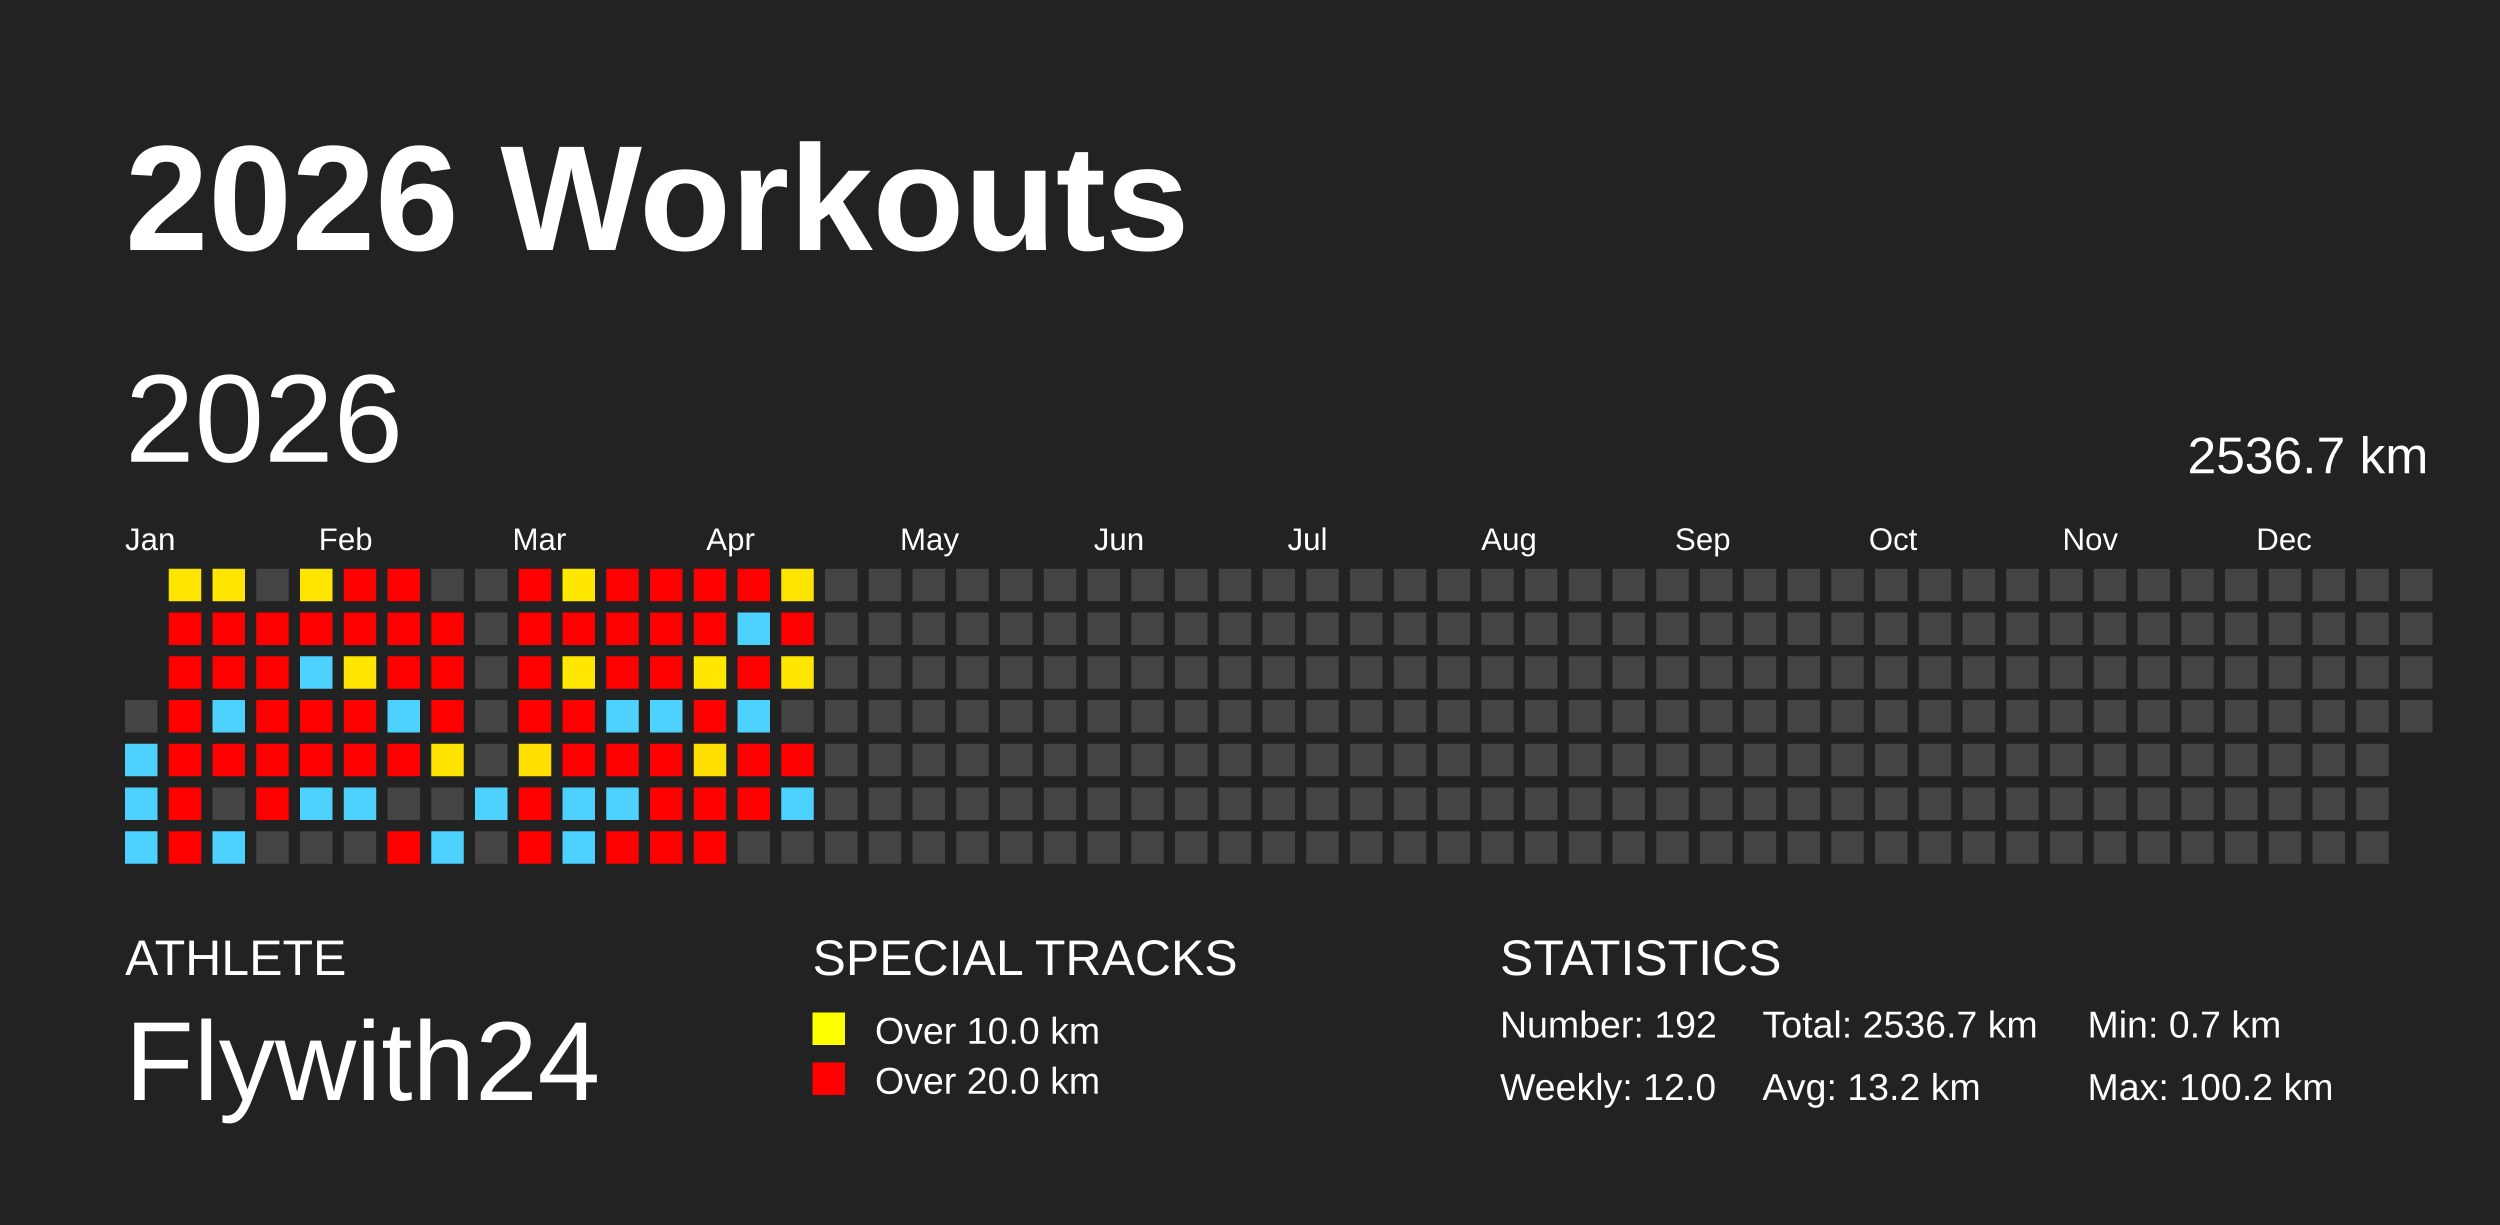
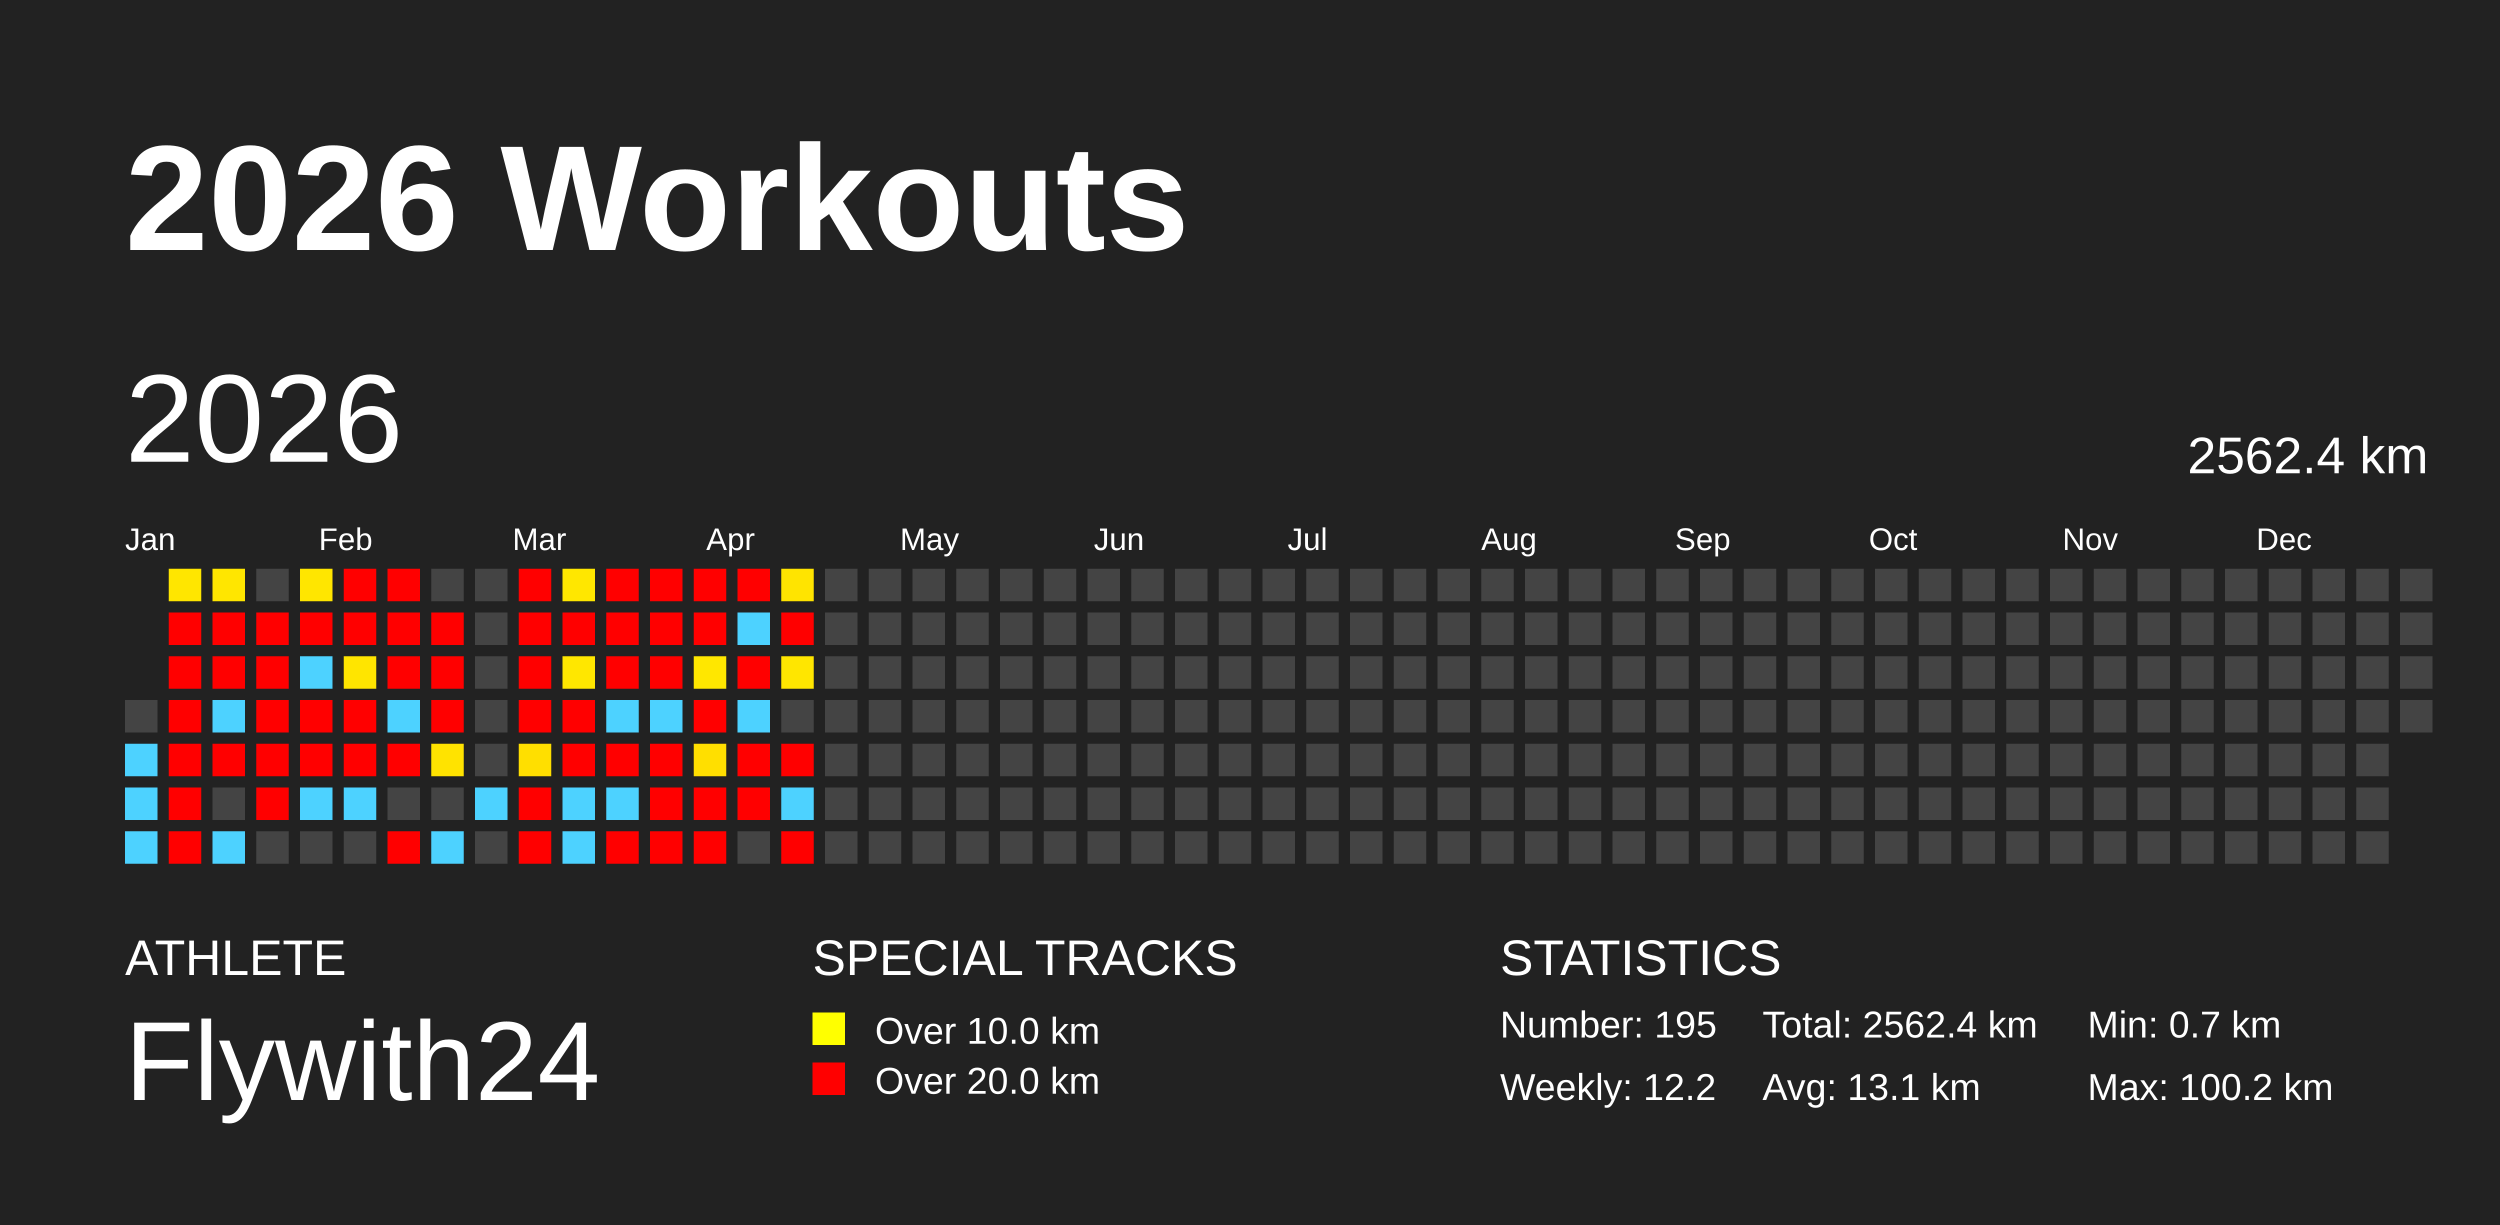
<svg xmlns="http://www.w3.org/2000/svg" baseProfile="full" height="98mm" version="1.1" viewBox="0,0,200,98" width="200mm">
  <defs />
  <rect fill="#222222" height="98" width="200" x="0" y="0" />
  <text fill="#FFFFFF" style="font-size:12px; font-family:Arial; font-weight:bold;" x="10" y="20">2026 Workouts</text>
  <text fill="#FFFFFF" style="font-size:4px; font-family:Arial" x="10" y="78">ATHLETE</text>
  <text fill="#FFFFFF" style="font-size:9px; font-family:Arial" x="10" y="88">Flywith24</text>
  <text fill="#FFFFFF" style="font-size:4px; font-family:Arial" x="65" y="78">SPECIAL TRACKS</text>
  <rect fill="yellow" height="2.6" width="2.6" x="65" y="81" />
  <text fill="#FFFFFF" style="font-size:3px; font-family:Arial" x="70" y="83.5">Over 10.0 km</text>
  <rect fill="red" height="2.6" width="2.6" x="65" y="85" />
  <text fill="#FFFFFF" style="font-size:3px; font-family:Arial" x="70" y="87.5">Over 20.0 km</text>
  <text fill="#FFFFFF" style="font-size:4px; font-family:Arial" x="120" y="78">STATISTICS</text>
-   <text fill="#FFFFFF" style="font-size:3px; font-family:Arial" x="120" y="83">Number: 192</text>
-   <text fill="#FFFFFF" style="font-size:3px; font-family:Arial" x="120" y="88">Weekly: 12.0</text>
-   <text fill="#FFFFFF" style="font-size:3px; font-family:Arial" x="141" y="83">Total: 2536.7 km</text>
-   <text fill="#FFFFFF" style="font-size:3px; font-family:Arial" x="141" y="88">Avg: 13.2 km</text>
+   <text fill="#FFFFFF" style="font-size:3px; font-family:Arial" x="120" y="83">Number: 195</text>
+   <text fill="#FFFFFF" style="font-size:3px; font-family:Arial" x="120" y="88">Weekly: 12.2</text>
+   <text fill="#FFFFFF" style="font-size:3px; font-family:Arial" x="141" y="83">Total: 2562.4 km</text>
+   <text fill="#FFFFFF" style="font-size:3px; font-family:Arial" x="141" y="88">Avg: 13.1 km</text>
  <text fill="#FFFFFF" style="font-size:3px; font-family:Arial" x="167" y="83">Min: 0.7 km</text>
  <text fill="#FFFFFF" style="font-size:3px; font-family:Arial" x="167" y="88">Max: 100.2 km</text>
  <text dominant-baseline="hanging" fill="#FFFFFF" style="font-size:10.0px; font-family:Arial;" x="10" y="30">2026</text>
-   <text dominant-baseline="hanging" fill="#FFFFFF" style="font-size:4.125px; font-family:Arial;" x="175" y="35">2536.7 km</text>
+   <text dominant-baseline="hanging" fill="#FFFFFF" style="font-size:4.125px; font-family:Arial;" x="175" y="35">2562.4 km</text>
  <text fill="#FFFFFF" style="font-size:2.5px; font-family:Arial" x="10.0" y="44">Jan</text>
  <text fill="#FFFFFF" style="font-size:2.5px; font-family:Arial" x="25.5" y="44">Feb</text>
  <text fill="#FFFFFF" style="font-size:2.5px; font-family:Arial" x="41.0" y="44">Mar</text>
  <text fill="#FFFFFF" style="font-size:2.5px; font-family:Arial" x="56.5" y="44">Apr</text>
  <text fill="#FFFFFF" style="font-size:2.5px; font-family:Arial" x="72.0" y="44">May</text>
  <text fill="#FFFFFF" style="font-size:2.5px; font-family:Arial" x="87.5" y="44">Jun</text>
  <text fill="#FFFFFF" style="font-size:2.5px; font-family:Arial" x="103.0" y="44">Jul</text>
  <text fill="#FFFFFF" style="font-size:2.5px; font-family:Arial" x="118.5" y="44">Aug</text>
  <text fill="#FFFFFF" style="font-size:2.5px; font-family:Arial" x="134.0" y="44">Sep</text>
  <text fill="#FFFFFF" style="font-size:2.5px; font-family:Arial" x="149.5" y="44">Oct</text>
  <text fill="#FFFFFF" style="font-size:2.5px; font-family:Arial" x="165.0" y="44">Nov</text>
  <text fill="#FFFFFF" style="font-size:2.5px; font-family:Arial" x="180.5" y="44">Dec</text>
  <rect fill="#444444" height="2.6" width="2.6" x="10.0" y="56.0" />
  <rect fill="#4dd2ff" height="2.6" width="2.6" x="10.0" y="59.5" />
  <rect fill="#4dd2ff" height="2.6" width="2.6" x="10.0" y="63.0" />
  <rect fill="#4dd2ff" height="2.6" width="2.6" x="10.0" y="66.5" />
  <rect fill="#ffe600" height="2.6" width="2.6" x="13.5" y="45.5" />
  <rect fill="red" height="2.6" width="2.6" x="13.5" y="49.0" />
  <rect fill="red" height="2.6" width="2.6" x="13.5" y="52.5" />
  <rect fill="red" height="2.6" width="2.6" x="13.5" y="56.0" />
  <rect fill="red" height="2.6" width="2.6" x="13.5" y="59.5" />
  <rect fill="red" height="2.6" width="2.6" x="13.5" y="63.0" />
  <rect fill="red" height="2.6" width="2.6" x="13.5" y="66.5" />
  <rect fill="#ffe600" height="2.6" width="2.6" x="17.0" y="45.5" />
  <rect fill="red" height="2.6" width="2.6" x="17.0" y="49.0" />
  <rect fill="red" height="2.6" width="2.6" x="17.0" y="52.5" />
  <rect fill="#4dd2ff" height="2.6" width="2.6" x="17.0" y="56.0" />
  <rect fill="red" height="2.6" width="2.6" x="17.0" y="59.5" />
  <rect fill="#444444" height="2.6" width="2.6" x="17.0" y="63.0" />
  <rect fill="#4dd2ff" height="2.6" width="2.6" x="17.0" y="66.5" />
  <rect fill="#444444" height="2.6" width="2.6" x="20.5" y="45.5" />
  <rect fill="red" height="2.6" width="2.6" x="20.5" y="49.0" />
  <rect fill="red" height="2.6" width="2.6" x="20.5" y="52.5" />
  <rect fill="red" height="2.6" width="2.6" x="20.5" y="56.0" />
  <rect fill="red" height="2.6" width="2.6" x="20.5" y="59.5" />
  <rect fill="red" height="2.6" width="2.6" x="20.5" y="63.0" />
  <rect fill="#444444" height="2.6" width="2.6" x="20.5" y="66.5" />
  <rect fill="#ffe600" height="2.6" width="2.6" x="24.0" y="45.5" />
  <rect fill="red" height="2.6" width="2.6" x="24.0" y="49.0" />
  <rect fill="#4dd2ff" height="2.6" width="2.6" x="24.0" y="52.5" />
  <rect fill="red" height="2.6" width="2.6" x="24.0" y="56.0" />
  <rect fill="red" height="2.6" width="2.6" x="24.0" y="59.5" />
  <rect fill="#4dd2ff" height="2.6" width="2.6" x="24.0" y="63.0" />
  <rect fill="#444444" height="2.6" width="2.6" x="24.0" y="66.5" />
  <rect fill="red" height="2.6" width="2.6" x="27.5" y="45.5" />
  <rect fill="red" height="2.6" width="2.6" x="27.5" y="49.0" />
  <rect fill="#ffe500" height="2.6" width="2.6" x="27.5" y="52.5" />
  <rect fill="red" height="2.6" width="2.6" x="27.5" y="56.0" />
  <rect fill="red" height="2.6" width="2.6" x="27.5" y="59.5" />
  <rect fill="#4dd2ff" height="2.6" width="2.6" x="27.5" y="63.0" />
  <rect fill="#444444" height="2.6" width="2.6" x="27.5" y="66.5" />
  <rect fill="red" height="2.6" width="2.6" x="31.0" y="45.5" />
  <rect fill="red" height="2.6" width="2.6" x="31.0" y="49.0" />
  <rect fill="red" height="2.6" width="2.6" x="31.0" y="52.5" />
  <rect fill="#4dd2ff" height="2.6" width="2.6" x="31.0" y="56.0" />
  <rect fill="red" height="2.6" width="2.6" x="31.0" y="59.5" />
  <rect fill="#444444" height="2.6" width="2.6" x="31.0" y="63.0" />
  <rect fill="red" height="2.6" width="2.6" x="31.0" y="66.5" />
  <rect fill="#444444" height="2.6" width="2.6" x="34.5" y="45.5" />
  <rect fill="red" height="2.6" width="2.6" x="34.5" y="49.0" />
  <rect fill="red" height="2.6" width="2.6" x="34.5" y="52.5" />
  <rect fill="red" height="2.6" width="2.6" x="34.5" y="56.0" />
  <rect fill="#ffe300" height="2.6" width="2.6" x="34.5" y="59.5" />
  <rect fill="#444444" height="2.6" width="2.6" x="34.5" y="63.0" />
  <rect fill="#4dd2ff" height="2.6" width="2.6" x="34.5" y="66.5" />
  <rect fill="#444444" height="2.6" width="2.6" x="38.0" y="45.5" />
  <rect fill="#444444" height="2.6" width="2.6" x="38.0" y="49.0" />
  <rect fill="#444444" height="2.6" width="2.6" x="38.0" y="52.5" />
  <rect fill="#444444" height="2.6" width="2.6" x="38.0" y="56.0" />
  <rect fill="#444444" height="2.6" width="2.6" x="38.0" y="59.5" />
  <rect fill="#4dd2ff" height="2.6" width="2.6" x="38.0" y="63.0" />
  <rect fill="#444444" height="2.6" width="2.6" x="38.0" y="66.5" />
  <rect fill="red" height="2.6" width="2.6" x="41.5" y="45.5" />
  <rect fill="red" height="2.6" width="2.6" x="41.5" y="49.0" />
  <rect fill="red" height="2.6" width="2.6" x="41.5" y="52.5" />
  <rect fill="red" height="2.6" width="2.6" x="41.5" y="56.0" />
  <rect fill="#ffdf00" height="2.6" width="2.6" x="41.5" y="59.5" />
  <rect fill="red" height="2.6" width="2.6" x="41.5" y="63.0" />
  <rect fill="red" height="2.6" width="2.6" x="41.5" y="66.5" />
  <rect fill="#ffe700" height="2.6" width="2.6" x="45.0" y="45.5" />
  <rect fill="red" height="2.6" width="2.6" x="45.0" y="49.0" />
  <rect fill="#ffe700" height="2.6" width="2.6" x="45.0" y="52.5" />
  <rect fill="red" height="2.6" width="2.6" x="45.0" y="56.0" />
  <rect fill="red" height="2.6" width="2.6" x="45.0" y="59.5" />
  <rect fill="#4dd2ff" height="2.6" width="2.6" x="45.0" y="63.0" />
  <rect fill="#4dd2ff" height="2.6" width="2.6" x="45.0" y="66.5" />
  <rect fill="red" height="2.6" width="2.6" x="48.5" y="45.5" />
  <rect fill="red" height="2.6" width="2.6" x="48.5" y="49.0" />
  <rect fill="red" height="2.6" width="2.6" x="48.5" y="52.5" />
  <rect fill="#4dd2ff" height="2.6" width="2.6" x="48.5" y="56.0" />
  <rect fill="red" height="2.6" width="2.6" x="48.5" y="59.5" />
  <rect fill="#4dd2ff" height="2.6" width="2.6" x="48.5" y="63.0" />
  <rect fill="red" height="2.6" width="2.6" x="48.5" y="66.5" />
  <rect fill="red" height="2.6" width="2.6" x="52.0" y="45.5" />
  <rect fill="red" height="2.6" width="2.6" x="52.0" y="49.0" />
  <rect fill="red" height="2.6" width="2.6" x="52.0" y="52.5" />
  <rect fill="#4dd2ff" height="2.6" width="2.6" x="52.0" y="56.0" />
  <rect fill="red" height="2.6" width="2.6" x="52.0" y="59.5" />
  <rect fill="red" height="2.6" width="2.6" x="52.0" y="63.0" />
  <rect fill="red" height="2.6" width="2.6" x="52.0" y="66.5" />
  <rect fill="red" height="2.6" width="2.6" x="55.5" y="45.5" />
  <rect fill="red" height="2.6" width="2.6" x="55.5" y="49.0" />
  <rect fill="#ffe700" height="2.6" width="2.6" x="55.5" y="52.5" />
  <rect fill="red" height="2.6" width="2.6" x="55.5" y="56.0" />
  <rect fill="#ffdf00" height="2.6" width="2.6" x="55.5" y="59.5" />
  <rect fill="red" height="2.6" width="2.6" x="55.5" y="63.0" />
  <rect fill="red" height="2.6" width="2.6" x="55.5" y="66.5" />
  <rect fill="red" height="2.6" width="2.6" x="59.0" y="45.5" />
  <rect fill="#4dd2ff" height="2.6" width="2.6" x="59.0" y="49.0" />
  <rect fill="red" height="2.6" width="2.6" x="59.0" y="52.5" />
  <rect fill="#4dd2ff" height="2.6" width="2.6" x="59.0" y="56.0" />
  <rect fill="red" height="2.6" width="2.6" x="59.0" y="59.5" />
  <rect fill="red" height="2.6" width="2.6" x="59.0" y="63.0" />
  <rect fill="#444444" height="2.6" width="2.6" x="59.0" y="66.5" />
  <rect fill="#ffe400" height="2.6" width="2.6" x="62.5" y="45.5" />
  <rect fill="red" height="2.6" width="2.6" x="62.5" y="49.0" />
  <rect fill="#ffe600" height="2.6" width="2.6" x="62.5" y="52.5" />
  <rect fill="#444444" height="2.6" width="2.6" x="62.5" y="56.0" />
  <rect fill="red" height="2.6" width="2.6" x="62.5" y="59.5" />
  <rect fill="#4dd2ff" height="2.6" width="2.6" x="62.5" y="63.0" />
-   <rect fill="#444444" height="2.6" width="2.6" x="62.5" y="66.5" />
+   <rect fill="red" height="2.6" width="2.6" x="62.5" y="66.5" />
  <rect fill="#444444" height="2.6" width="2.6" x="66.0" y="45.5" />
  <rect fill="#444444" height="2.6" width="2.6" x="66.0" y="49.0" />
  <rect fill="#444444" height="2.6" width="2.6" x="66.0" y="52.5" />
  <rect fill="#444444" height="2.6" width="2.6" x="66.0" y="56.0" />
  <rect fill="#444444" height="2.6" width="2.6" x="66.0" y="59.5" />
  <rect fill="#444444" height="2.6" width="2.6" x="66.0" y="63.0" />
  <rect fill="#444444" height="2.6" width="2.6" x="66.0" y="66.5" />
  <rect fill="#444444" height="2.6" width="2.6" x="69.5" y="45.5" />
  <rect fill="#444444" height="2.6" width="2.6" x="69.5" y="49.0" />
  <rect fill="#444444" height="2.6" width="2.6" x="69.5" y="52.5" />
  <rect fill="#444444" height="2.6" width="2.6" x="69.5" y="56.0" />
  <rect fill="#444444" height="2.6" width="2.6" x="69.5" y="59.5" />
  <rect fill="#444444" height="2.6" width="2.6" x="69.5" y="63.0" />
  <rect fill="#444444" height="2.6" width="2.6" x="69.5" y="66.5" />
  <rect fill="#444444" height="2.6" width="2.6" x="73.0" y="45.5" />
  <rect fill="#444444" height="2.6" width="2.6" x="73.0" y="49.0" />
  <rect fill="#444444" height="2.6" width="2.6" x="73.0" y="52.5" />
  <rect fill="#444444" height="2.6" width="2.6" x="73.0" y="56.0" />
  <rect fill="#444444" height="2.6" width="2.6" x="73.0" y="59.5" />
  <rect fill="#444444" height="2.6" width="2.6" x="73.0" y="63.0" />
  <rect fill="#444444" height="2.6" width="2.6" x="73.0" y="66.5" />
  <rect fill="#444444" height="2.6" width="2.6" x="76.5" y="45.5" />
  <rect fill="#444444" height="2.6" width="2.6" x="76.5" y="49.0" />
  <rect fill="#444444" height="2.6" width="2.6" x="76.5" y="52.5" />
  <rect fill="#444444" height="2.6" width="2.6" x="76.5" y="56.0" />
  <rect fill="#444444" height="2.6" width="2.6" x="76.5" y="59.5" />
  <rect fill="#444444" height="2.6" width="2.6" x="76.5" y="63.0" />
  <rect fill="#444444" height="2.6" width="2.6" x="76.5" y="66.5" />
  <rect fill="#444444" height="2.6" width="2.6" x="80.0" y="45.5" />
  <rect fill="#444444" height="2.6" width="2.6" x="80.0" y="49.0" />
  <rect fill="#444444" height="2.6" width="2.6" x="80.0" y="52.5" />
  <rect fill="#444444" height="2.6" width="2.6" x="80.0" y="56.0" />
  <rect fill="#444444" height="2.6" width="2.6" x="80.0" y="59.5" />
  <rect fill="#444444" height="2.6" width="2.6" x="80.0" y="63.0" />
  <rect fill="#444444" height="2.6" width="2.6" x="80.0" y="66.5" />
  <rect fill="#444444" height="2.6" width="2.6" x="83.5" y="45.5" />
  <rect fill="#444444" height="2.6" width="2.6" x="83.5" y="49.0" />
  <rect fill="#444444" height="2.6" width="2.6" x="83.5" y="52.5" />
  <rect fill="#444444" height="2.6" width="2.6" x="83.5" y="56.0" />
  <rect fill="#444444" height="2.6" width="2.6" x="83.5" y="59.5" />
  <rect fill="#444444" height="2.6" width="2.6" x="83.5" y="63.0" />
  <rect fill="#444444" height="2.6" width="2.6" x="83.5" y="66.5" />
  <rect fill="#444444" height="2.6" width="2.6" x="87.0" y="45.5" />
  <rect fill="#444444" height="2.6" width="2.6" x="87.0" y="49.0" />
  <rect fill="#444444" height="2.6" width="2.6" x="87.0" y="52.5" />
  <rect fill="#444444" height="2.6" width="2.6" x="87.0" y="56.0" />
  <rect fill="#444444" height="2.6" width="2.6" x="87.0" y="59.5" />
  <rect fill="#444444" height="2.6" width="2.6" x="87.0" y="63.0" />
  <rect fill="#444444" height="2.6" width="2.6" x="87.0" y="66.5" />
  <rect fill="#444444" height="2.6" width="2.6" x="90.5" y="45.5" />
  <rect fill="#444444" height="2.6" width="2.6" x="90.5" y="49.0" />
  <rect fill="#444444" height="2.6" width="2.6" x="90.5" y="52.5" />
  <rect fill="#444444" height="2.6" width="2.6" x="90.5" y="56.0" />
  <rect fill="#444444" height="2.6" width="2.6" x="90.5" y="59.5" />
  <rect fill="#444444" height="2.6" width="2.6" x="90.5" y="63.0" />
  <rect fill="#444444" height="2.6" width="2.6" x="90.5" y="66.5" />
  <rect fill="#444444" height="2.6" width="2.6" x="94.0" y="45.5" />
  <rect fill="#444444" height="2.6" width="2.6" x="94.0" y="49.0" />
  <rect fill="#444444" height="2.6" width="2.6" x="94.0" y="52.5" />
  <rect fill="#444444" height="2.6" width="2.6" x="94.0" y="56.0" />
  <rect fill="#444444" height="2.6" width="2.6" x="94.0" y="59.5" />
  <rect fill="#444444" height="2.6" width="2.6" x="94.0" y="63.0" />
  <rect fill="#444444" height="2.6" width="2.6" x="94.0" y="66.5" />
  <rect fill="#444444" height="2.6" width="2.6" x="97.5" y="45.5" />
  <rect fill="#444444" height="2.6" width="2.6" x="97.5" y="49.0" />
  <rect fill="#444444" height="2.6" width="2.6" x="97.5" y="52.5" />
  <rect fill="#444444" height="2.6" width="2.6" x="97.5" y="56.0" />
  <rect fill="#444444" height="2.6" width="2.6" x="97.5" y="59.5" />
  <rect fill="#444444" height="2.6" width="2.6" x="97.5" y="63.0" />
  <rect fill="#444444" height="2.6" width="2.6" x="97.5" y="66.5" />
  <rect fill="#444444" height="2.6" width="2.6" x="101.0" y="45.5" />
  <rect fill="#444444" height="2.6" width="2.6" x="101.0" y="49.0" />
  <rect fill="#444444" height="2.6" width="2.6" x="101.0" y="52.5" />
  <rect fill="#444444" height="2.6" width="2.6" x="101.0" y="56.0" />
  <rect fill="#444444" height="2.6" width="2.6" x="101.0" y="59.5" />
  <rect fill="#444444" height="2.6" width="2.6" x="101.0" y="63.0" />
  <rect fill="#444444" height="2.6" width="2.6" x="101.0" y="66.5" />
  <rect fill="#444444" height="2.6" width="2.6" x="104.5" y="45.5" />
  <rect fill="#444444" height="2.6" width="2.6" x="104.5" y="49.0" />
  <rect fill="#444444" height="2.6" width="2.6" x="104.5" y="52.5" />
  <rect fill="#444444" height="2.6" width="2.6" x="104.5" y="56.0" />
  <rect fill="#444444" height="2.6" width="2.6" x="104.5" y="59.5" />
  <rect fill="#444444" height="2.6" width="2.6" x="104.5" y="63.0" />
  <rect fill="#444444" height="2.6" width="2.6" x="104.5" y="66.5" />
  <rect fill="#444444" height="2.6" width="2.6" x="108.0" y="45.5" />
  <rect fill="#444444" height="2.6" width="2.6" x="108.0" y="49.0" />
  <rect fill="#444444" height="2.6" width="2.6" x="108.0" y="52.5" />
  <rect fill="#444444" height="2.6" width="2.6" x="108.0" y="56.0" />
  <rect fill="#444444" height="2.6" width="2.6" x="108.0" y="59.5" />
  <rect fill="#444444" height="2.6" width="2.6" x="108.0" y="63.0" />
  <rect fill="#444444" height="2.6" width="2.6" x="108.0" y="66.5" />
  <rect fill="#444444" height="2.6" width="2.6" x="111.5" y="45.5" />
  <rect fill="#444444" height="2.6" width="2.6" x="111.5" y="49.0" />
  <rect fill="#444444" height="2.6" width="2.6" x="111.5" y="52.5" />
  <rect fill="#444444" height="2.6" width="2.6" x="111.5" y="56.0" />
  <rect fill="#444444" height="2.6" width="2.6" x="111.5" y="59.5" />
  <rect fill="#444444" height="2.6" width="2.6" x="111.5" y="63.0" />
  <rect fill="#444444" height="2.6" width="2.6" x="111.5" y="66.5" />
  <rect fill="#444444" height="2.6" width="2.6" x="115.0" y="45.5" />
  <rect fill="#444444" height="2.6" width="2.6" x="115.0" y="49.0" />
  <rect fill="#444444" height="2.6" width="2.6" x="115.0" y="52.5" />
  <rect fill="#444444" height="2.6" width="2.6" x="115.0" y="56.0" />
  <rect fill="#444444" height="2.6" width="2.6" x="115.0" y="59.5" />
  <rect fill="#444444" height="2.6" width="2.6" x="115.0" y="63.0" />
  <rect fill="#444444" height="2.6" width="2.6" x="115.0" y="66.5" />
  <rect fill="#444444" height="2.6" width="2.6" x="118.5" y="45.5" />
  <rect fill="#444444" height="2.6" width="2.6" x="118.5" y="49.0" />
  <rect fill="#444444" height="2.6" width="2.6" x="118.5" y="52.5" />
  <rect fill="#444444" height="2.6" width="2.6" x="118.5" y="56.0" />
  <rect fill="#444444" height="2.6" width="2.6" x="118.5" y="59.5" />
  <rect fill="#444444" height="2.6" width="2.6" x="118.5" y="63.0" />
  <rect fill="#444444" height="2.6" width="2.6" x="118.5" y="66.5" />
  <rect fill="#444444" height="2.6" width="2.6" x="122.0" y="45.5" />
  <rect fill="#444444" height="2.6" width="2.6" x="122.0" y="49.0" />
  <rect fill="#444444" height="2.6" width="2.6" x="122.0" y="52.5" />
  <rect fill="#444444" height="2.6" width="2.6" x="122.0" y="56.0" />
  <rect fill="#444444" height="2.6" width="2.6" x="122.0" y="59.5" />
  <rect fill="#444444" height="2.6" width="2.6" x="122.0" y="63.0" />
  <rect fill="#444444" height="2.6" width="2.6" x="122.0" y="66.5" />
  <rect fill="#444444" height="2.6" width="2.6" x="125.5" y="45.5" />
  <rect fill="#444444" height="2.6" width="2.6" x="125.5" y="49.0" />
  <rect fill="#444444" height="2.6" width="2.6" x="125.5" y="52.5" />
  <rect fill="#444444" height="2.6" width="2.6" x="125.5" y="56.0" />
  <rect fill="#444444" height="2.6" width="2.6" x="125.5" y="59.5" />
  <rect fill="#444444" height="2.6" width="2.6" x="125.5" y="63.0" />
  <rect fill="#444444" height="2.6" width="2.6" x="125.5" y="66.5" />
  <rect fill="#444444" height="2.6" width="2.6" x="129.0" y="45.5" />
  <rect fill="#444444" height="2.6" width="2.6" x="129.0" y="49.0" />
  <rect fill="#444444" height="2.6" width="2.6" x="129.0" y="52.5" />
  <rect fill="#444444" height="2.6" width="2.6" x="129.0" y="56.0" />
  <rect fill="#444444" height="2.6" width="2.6" x="129.0" y="59.5" />
  <rect fill="#444444" height="2.6" width="2.6" x="129.0" y="63.0" />
  <rect fill="#444444" height="2.6" width="2.6" x="129.0" y="66.5" />
  <rect fill="#444444" height="2.6" width="2.6" x="132.5" y="45.5" />
  <rect fill="#444444" height="2.6" width="2.6" x="132.5" y="49.0" />
  <rect fill="#444444" height="2.6" width="2.6" x="132.5" y="52.5" />
  <rect fill="#444444" height="2.6" width="2.6" x="132.5" y="56.0" />
  <rect fill="#444444" height="2.6" width="2.6" x="132.5" y="59.5" />
  <rect fill="#444444" height="2.6" width="2.6" x="132.5" y="63.0" />
  <rect fill="#444444" height="2.6" width="2.6" x="132.5" y="66.5" />
  <rect fill="#444444" height="2.6" width="2.6" x="136.0" y="45.5" />
  <rect fill="#444444" height="2.6" width="2.6" x="136.0" y="49.0" />
  <rect fill="#444444" height="2.6" width="2.6" x="136.0" y="52.5" />
  <rect fill="#444444" height="2.6" width="2.6" x="136.0" y="56.0" />
  <rect fill="#444444" height="2.6" width="2.6" x="136.0" y="59.5" />
  <rect fill="#444444" height="2.6" width="2.6" x="136.0" y="63.0" />
  <rect fill="#444444" height="2.6" width="2.6" x="136.0" y="66.5" />
  <rect fill="#444444" height="2.6" width="2.6" x="139.5" y="45.5" />
  <rect fill="#444444" height="2.6" width="2.6" x="139.5" y="49.0" />
  <rect fill="#444444" height="2.6" width="2.6" x="139.5" y="52.5" />
  <rect fill="#444444" height="2.6" width="2.6" x="139.5" y="56.0" />
  <rect fill="#444444" height="2.6" width="2.6" x="139.5" y="59.5" />
  <rect fill="#444444" height="2.6" width="2.6" x="139.5" y="63.0" />
  <rect fill="#444444" height="2.6" width="2.6" x="139.5" y="66.5" />
  <rect fill="#444444" height="2.6" width="2.6" x="143.0" y="45.5" />
  <rect fill="#444444" height="2.6" width="2.6" x="143.0" y="49.0" />
  <rect fill="#444444" height="2.6" width="2.6" x="143.0" y="52.5" />
  <rect fill="#444444" height="2.6" width="2.6" x="143.0" y="56.0" />
  <rect fill="#444444" height="2.6" width="2.6" x="143.0" y="59.5" />
  <rect fill="#444444" height="2.6" width="2.6" x="143.0" y="63.0" />
  <rect fill="#444444" height="2.6" width="2.6" x="143.0" y="66.5" />
  <rect fill="#444444" height="2.6" width="2.6" x="146.5" y="45.5" />
  <rect fill="#444444" height="2.6" width="2.6" x="146.5" y="49.0" />
  <rect fill="#444444" height="2.6" width="2.6" x="146.5" y="52.5" />
  <rect fill="#444444" height="2.6" width="2.6" x="146.5" y="56.0" />
  <rect fill="#444444" height="2.6" width="2.6" x="146.5" y="59.5" />
  <rect fill="#444444" height="2.6" width="2.6" x="146.5" y="63.0" />
  <rect fill="#444444" height="2.6" width="2.6" x="146.5" y="66.5" />
  <rect fill="#444444" height="2.6" width="2.6" x="150.0" y="45.5" />
  <rect fill="#444444" height="2.6" width="2.6" x="150.0" y="49.0" />
  <rect fill="#444444" height="2.6" width="2.6" x="150.0" y="52.5" />
  <rect fill="#444444" height="2.6" width="2.6" x="150.0" y="56.0" />
  <rect fill="#444444" height="2.6" width="2.6" x="150.0" y="59.5" />
  <rect fill="#444444" height="2.6" width="2.6" x="150.0" y="63.0" />
  <rect fill="#444444" height="2.6" width="2.6" x="150.0" y="66.5" />
  <rect fill="#444444" height="2.6" width="2.6" x="153.5" y="45.5" />
  <rect fill="#444444" height="2.6" width="2.6" x="153.5" y="49.0" />
  <rect fill="#444444" height="2.6" width="2.6" x="153.5" y="52.5" />
  <rect fill="#444444" height="2.6" width="2.6" x="153.5" y="56.0" />
  <rect fill="#444444" height="2.6" width="2.6" x="153.5" y="59.5" />
  <rect fill="#444444" height="2.6" width="2.6" x="153.5" y="63.0" />
  <rect fill="#444444" height="2.6" width="2.6" x="153.5" y="66.5" />
  <rect fill="#444444" height="2.6" width="2.6" x="157.0" y="45.5" />
  <rect fill="#444444" height="2.6" width="2.6" x="157.0" y="49.0" />
  <rect fill="#444444" height="2.6" width="2.6" x="157.0" y="52.5" />
  <rect fill="#444444" height="2.6" width="2.6" x="157.0" y="56.0" />
  <rect fill="#444444" height="2.6" width="2.6" x="157.0" y="59.5" />
  <rect fill="#444444" height="2.6" width="2.6" x="157.0" y="63.0" />
  <rect fill="#444444" height="2.6" width="2.6" x="157.0" y="66.5" />
  <rect fill="#444444" height="2.6" width="2.6" x="160.5" y="45.5" />
  <rect fill="#444444" height="2.6" width="2.6" x="160.5" y="49.0" />
  <rect fill="#444444" height="2.6" width="2.6" x="160.5" y="52.5" />
  <rect fill="#444444" height="2.6" width="2.6" x="160.5" y="56.0" />
  <rect fill="#444444" height="2.6" width="2.6" x="160.5" y="59.5" />
  <rect fill="#444444" height="2.6" width="2.6" x="160.5" y="63.0" />
  <rect fill="#444444" height="2.6" width="2.6" x="160.5" y="66.5" />
  <rect fill="#444444" height="2.6" width="2.6" x="164.0" y="45.5" />
  <rect fill="#444444" height="2.6" width="2.6" x="164.0" y="49.0" />
  <rect fill="#444444" height="2.6" width="2.6" x="164.0" y="52.5" />
  <rect fill="#444444" height="2.6" width="2.6" x="164.0" y="56.0" />
  <rect fill="#444444" height="2.6" width="2.6" x="164.0" y="59.5" />
  <rect fill="#444444" height="2.6" width="2.6" x="164.0" y="63.0" />
  <rect fill="#444444" height="2.6" width="2.6" x="164.0" y="66.5" />
  <rect fill="#444444" height="2.6" width="2.6" x="167.5" y="45.5" />
  <rect fill="#444444" height="2.6" width="2.6" x="167.5" y="49.0" />
  <rect fill="#444444" height="2.6" width="2.6" x="167.5" y="52.5" />
  <rect fill="#444444" height="2.6" width="2.6" x="167.5" y="56.0" />
  <rect fill="#444444" height="2.6" width="2.6" x="167.5" y="59.5" />
  <rect fill="#444444" height="2.6" width="2.6" x="167.5" y="63.0" />
  <rect fill="#444444" height="2.6" width="2.6" x="167.5" y="66.5" />
  <rect fill="#444444" height="2.6" width="2.6" x="171.0" y="45.5" />
  <rect fill="#444444" height="2.6" width="2.6" x="171.0" y="49.0" />
  <rect fill="#444444" height="2.6" width="2.6" x="171.0" y="52.5" />
  <rect fill="#444444" height="2.6" width="2.6" x="171.0" y="56.0" />
  <rect fill="#444444" height="2.6" width="2.6" x="171.0" y="59.5" />
  <rect fill="#444444" height="2.6" width="2.6" x="171.0" y="63.0" />
  <rect fill="#444444" height="2.6" width="2.6" x="171.0" y="66.5" />
  <rect fill="#444444" height="2.6" width="2.6" x="174.5" y="45.5" />
  <rect fill="#444444" height="2.6" width="2.6" x="174.5" y="49.0" />
  <rect fill="#444444" height="2.6" width="2.6" x="174.5" y="52.5" />
  <rect fill="#444444" height="2.6" width="2.6" x="174.5" y="56.0" />
  <rect fill="#444444" height="2.6" width="2.6" x="174.5" y="59.5" />
  <rect fill="#444444" height="2.6" width="2.6" x="174.5" y="63.0" />
  <rect fill="#444444" height="2.6" width="2.6" x="174.5" y="66.5" />
  <rect fill="#444444" height="2.6" width="2.6" x="178.0" y="45.5" />
  <rect fill="#444444" height="2.6" width="2.6" x="178.0" y="49.0" />
  <rect fill="#444444" height="2.6" width="2.6" x="178.0" y="52.5" />
  <rect fill="#444444" height="2.6" width="2.6" x="178.0" y="56.0" />
  <rect fill="#444444" height="2.6" width="2.6" x="178.0" y="59.5" />
  <rect fill="#444444" height="2.6" width="2.6" x="178.0" y="63.0" />
  <rect fill="#444444" height="2.6" width="2.6" x="178.0" y="66.5" />
  <rect fill="#444444" height="2.6" width="2.6" x="181.5" y="45.5" />
  <rect fill="#444444" height="2.6" width="2.6" x="181.5" y="49.0" />
  <rect fill="#444444" height="2.6" width="2.6" x="181.5" y="52.5" />
  <rect fill="#444444" height="2.6" width="2.6" x="181.5" y="56.0" />
  <rect fill="#444444" height="2.6" width="2.6" x="181.5" y="59.5" />
  <rect fill="#444444" height="2.6" width="2.6" x="181.5" y="63.0" />
  <rect fill="#444444" height="2.6" width="2.6" x="181.5" y="66.5" />
  <rect fill="#444444" height="2.6" width="2.6" x="185.0" y="45.5" />
  <rect fill="#444444" height="2.6" width="2.6" x="185.0" y="49.0" />
  <rect fill="#444444" height="2.6" width="2.6" x="185.0" y="52.5" />
  <rect fill="#444444" height="2.6" width="2.6" x="185.0" y="56.0" />
  <rect fill="#444444" height="2.6" width="2.6" x="185.0" y="59.5" />
  <rect fill="#444444" height="2.6" width="2.6" x="185.0" y="63.0" />
  <rect fill="#444444" height="2.6" width="2.6" x="185.0" y="66.5" />
  <rect fill="#444444" height="2.6" width="2.6" x="188.5" y="45.5" />
  <rect fill="#444444" height="2.6" width="2.6" x="188.5" y="49.0" />
  <rect fill="#444444" height="2.6" width="2.6" x="188.5" y="52.5" />
  <rect fill="#444444" height="2.6" width="2.6" x="188.5" y="56.0" />
  <rect fill="#444444" height="2.6" width="2.6" x="188.5" y="59.5" />
  <rect fill="#444444" height="2.6" width="2.6" x="188.5" y="63.0" />
  <rect fill="#444444" height="2.6" width="2.6" x="188.5" y="66.5" />
  <rect fill="#444444" height="2.6" width="2.6" x="192.0" y="45.5" />
  <rect fill="#444444" height="2.6" width="2.6" x="192.0" y="49.0" />
  <rect fill="#444444" height="2.6" width="2.6" x="192.0" y="52.5" />
  <rect fill="#444444" height="2.6" width="2.6" x="192.0" y="56.0" />
</svg>
